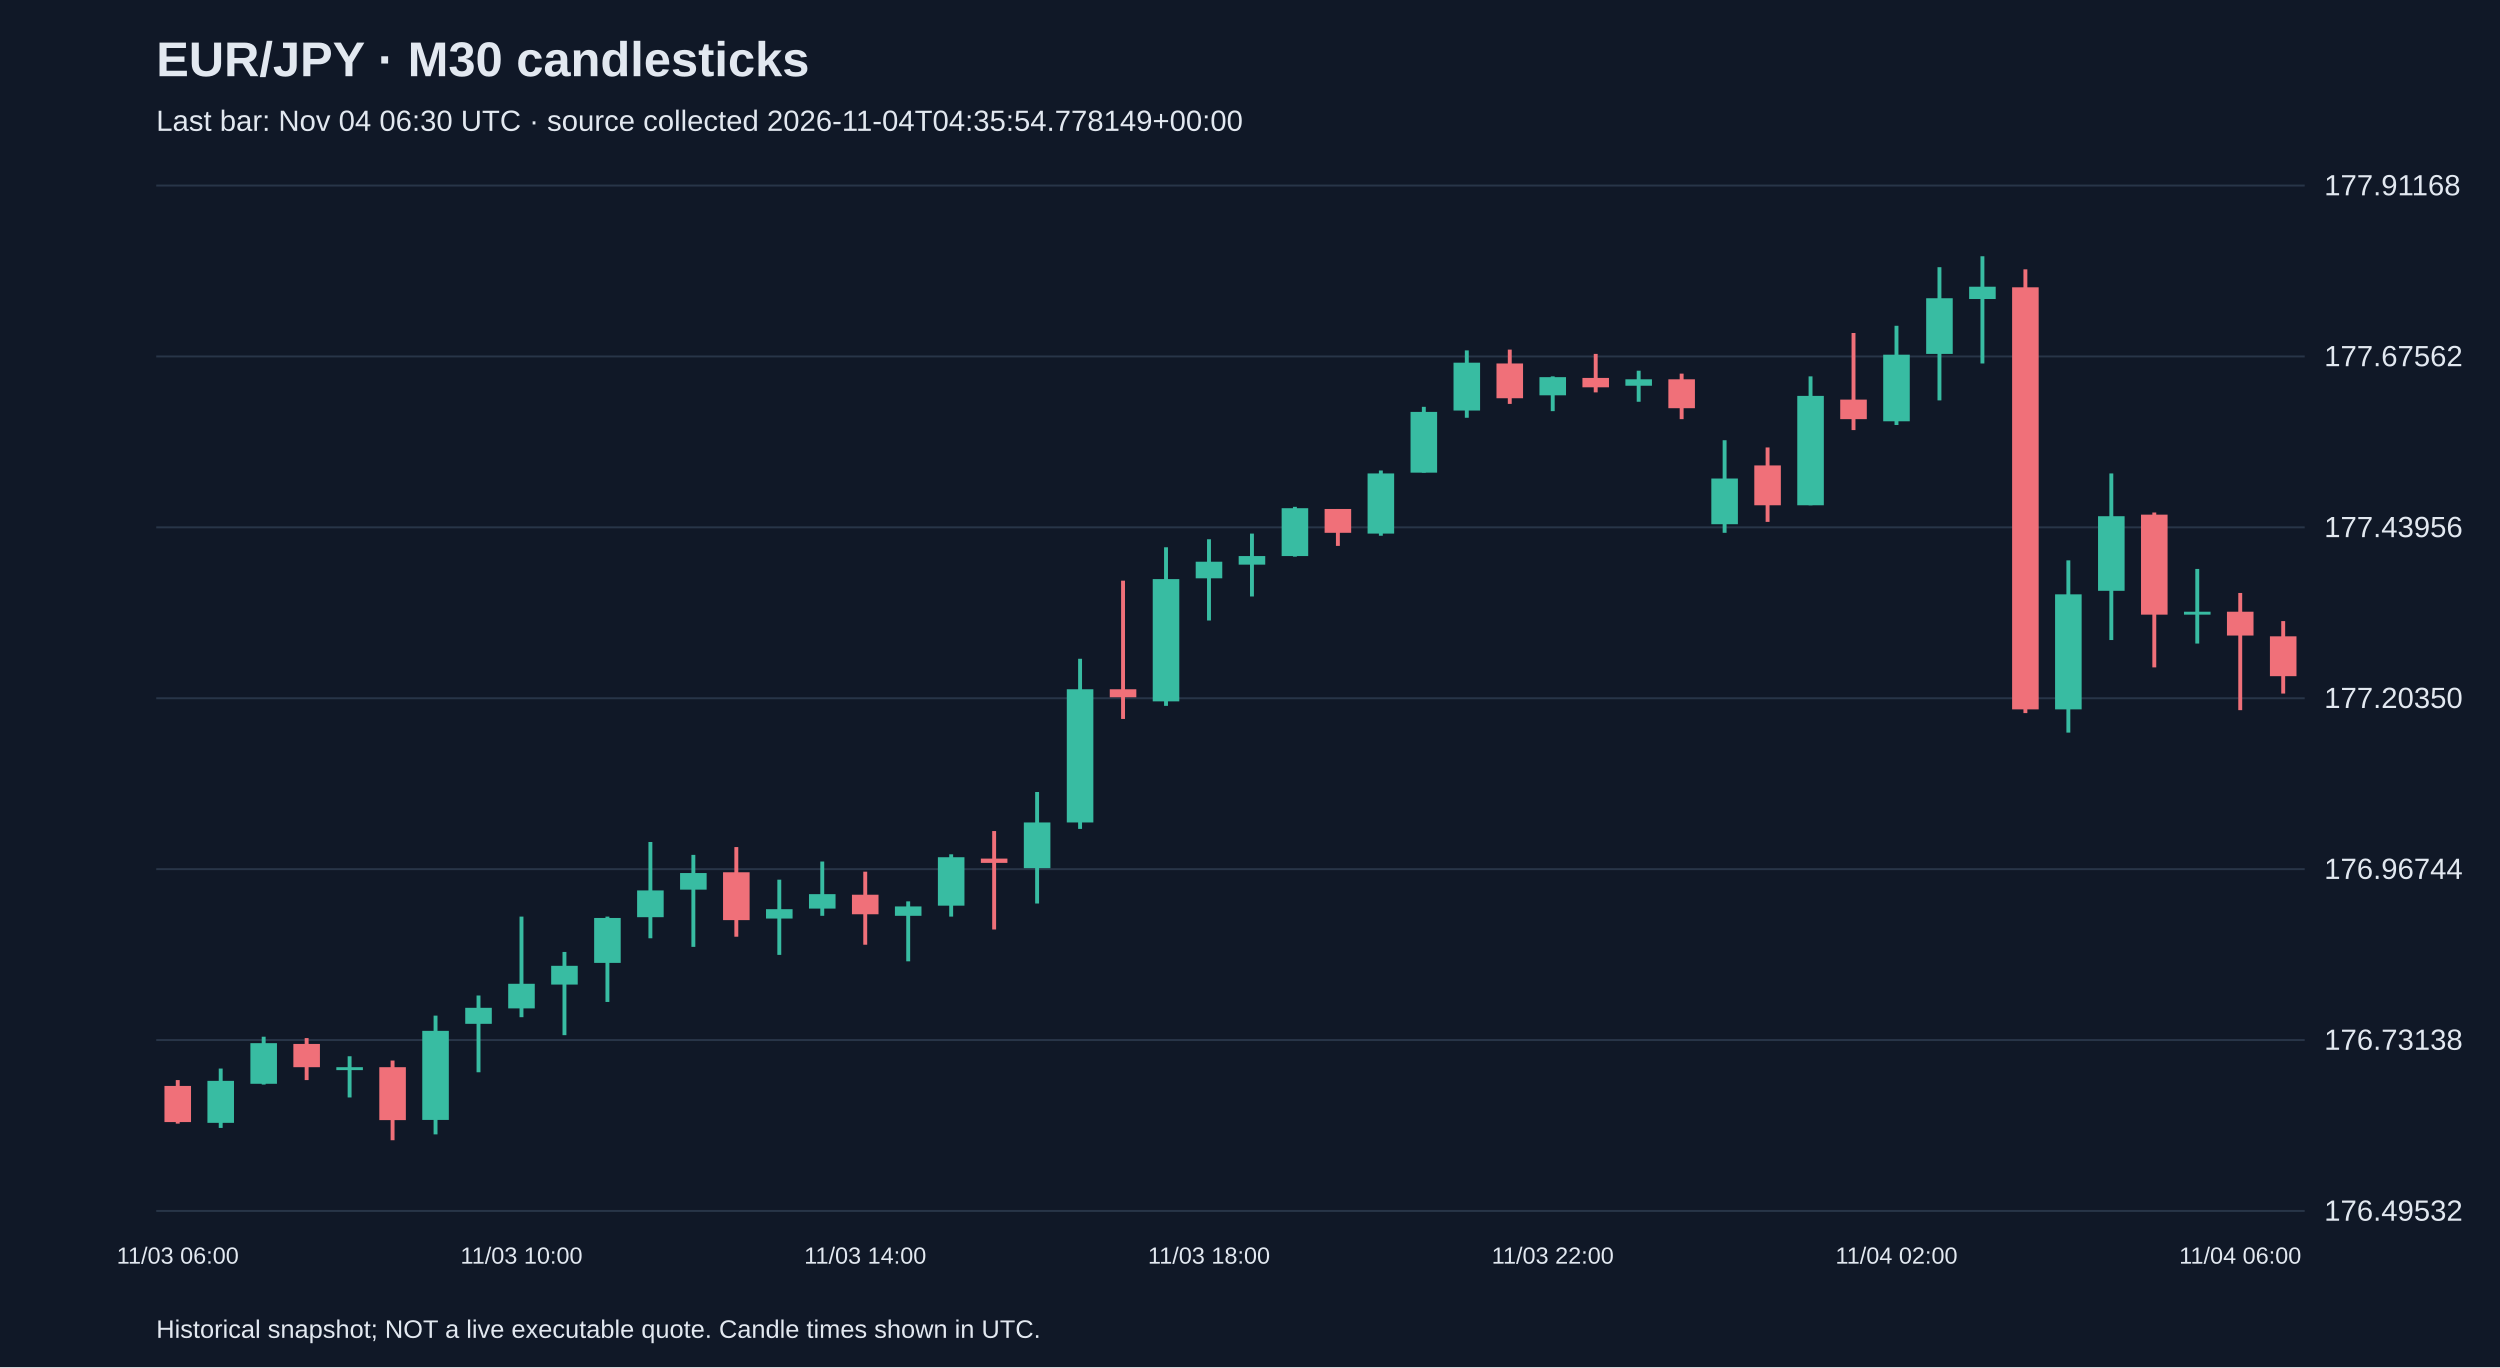
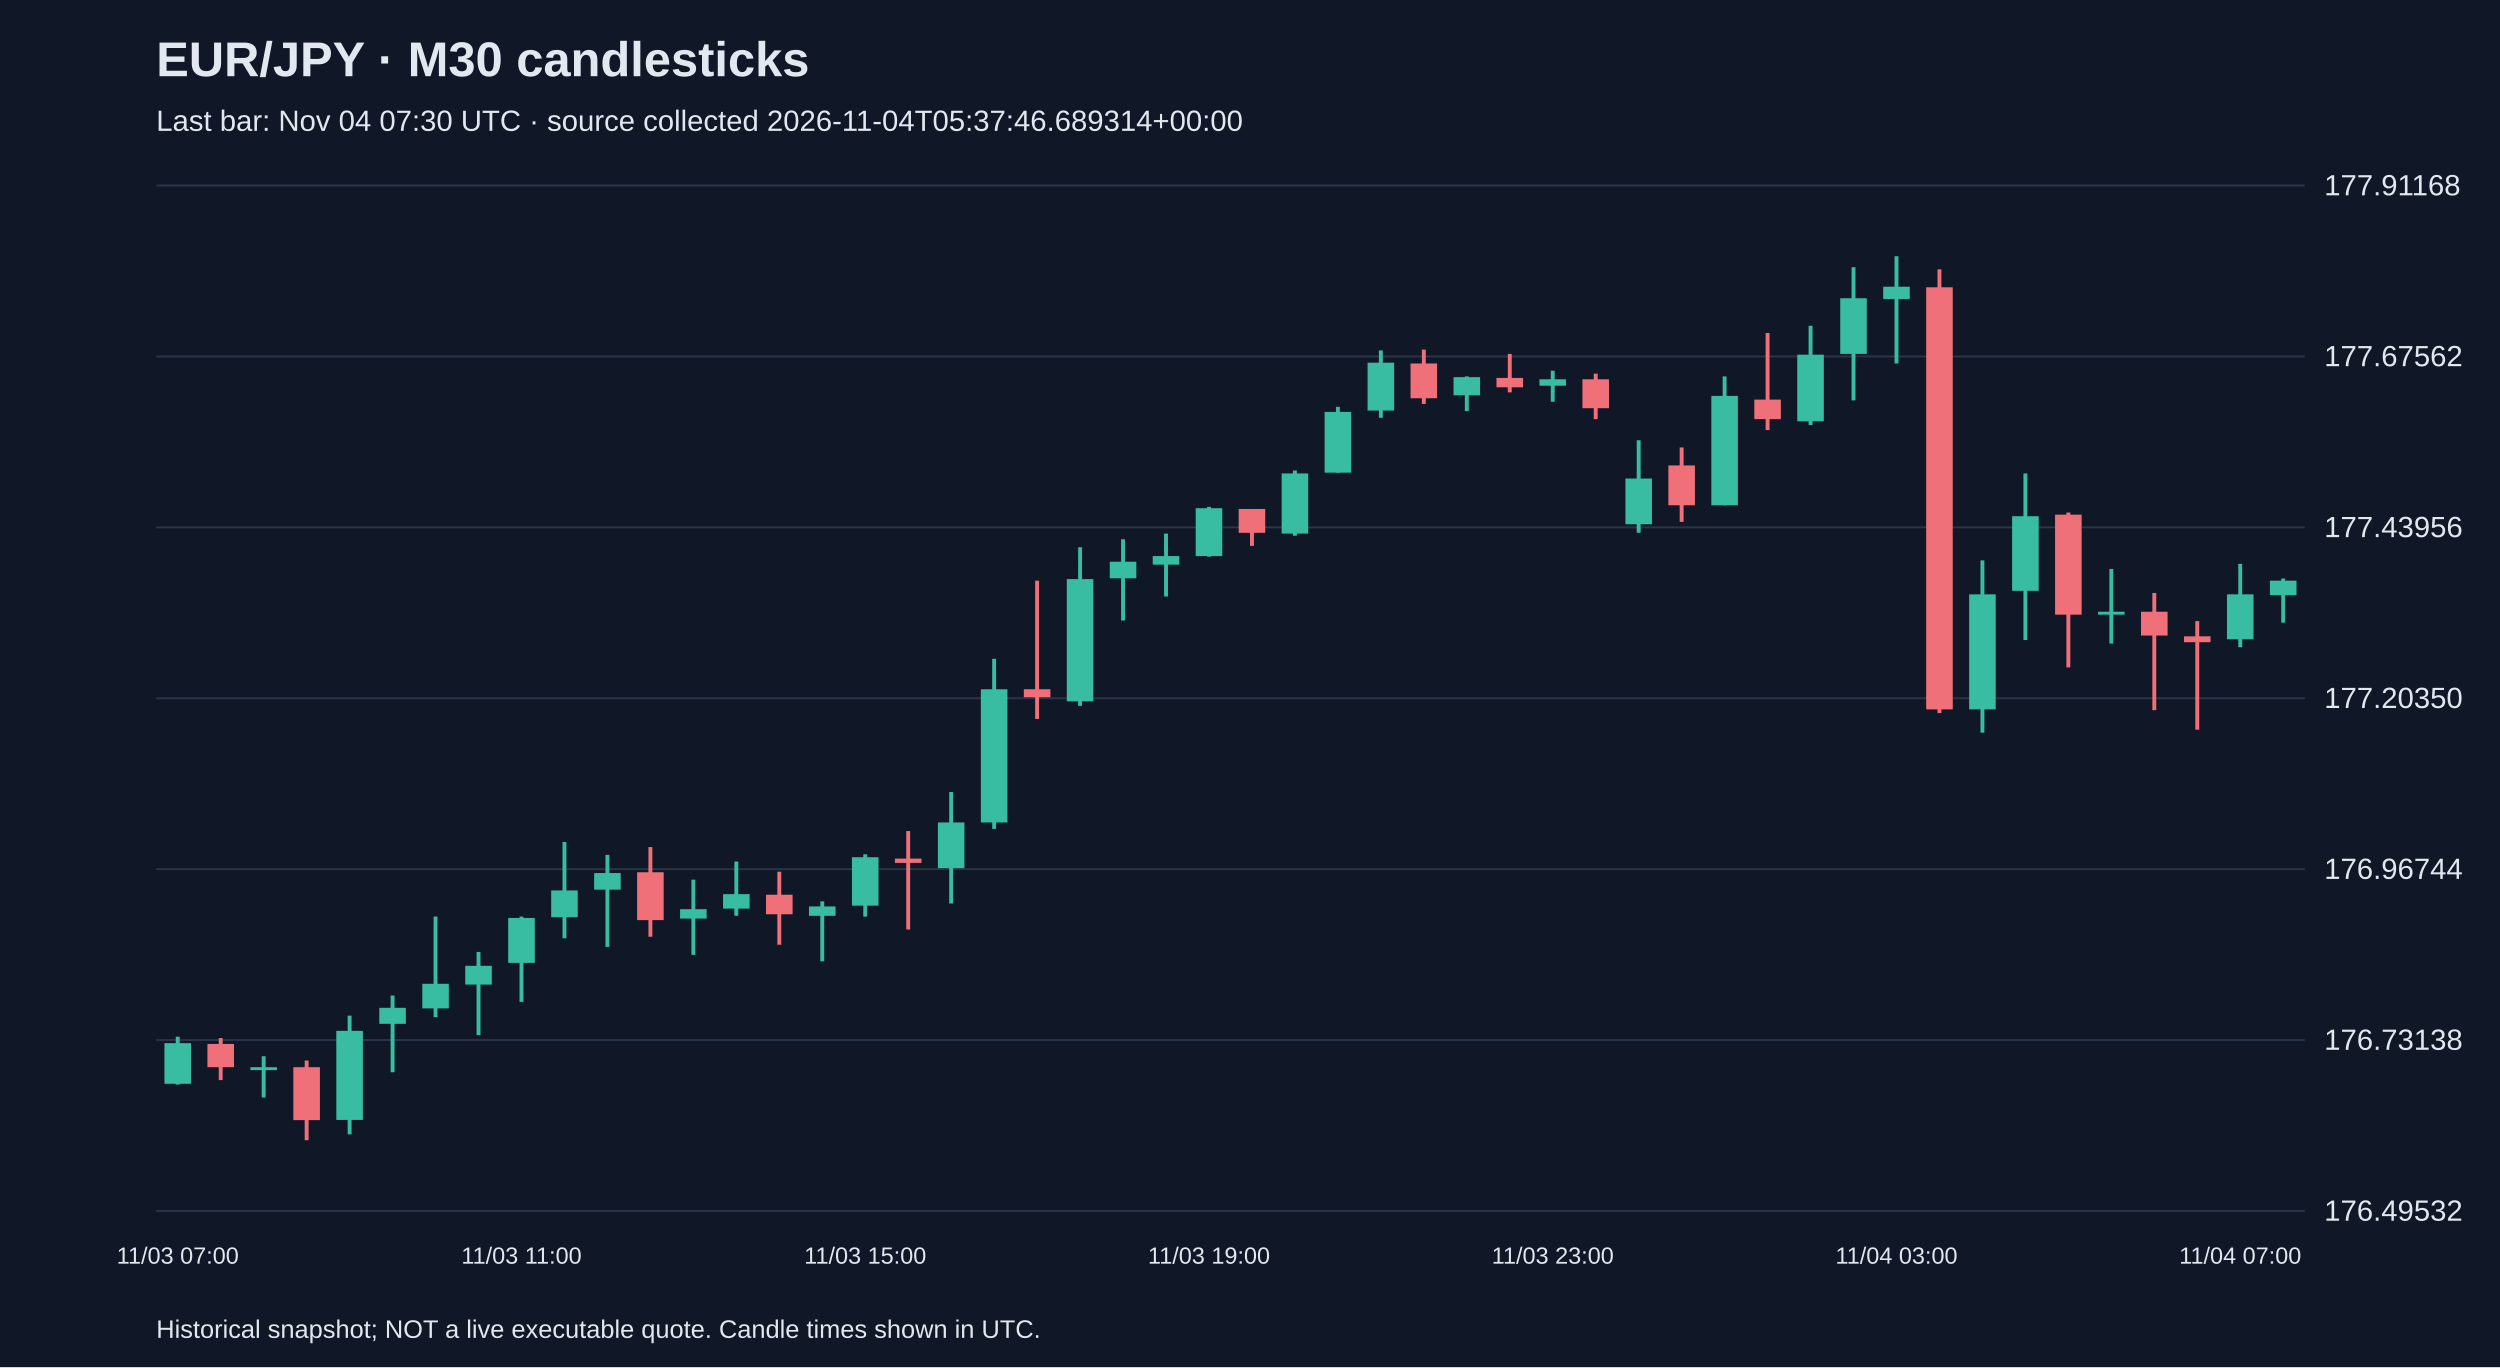
<svg xmlns="http://www.w3.org/2000/svg" viewBox="0 0 1280 700">
  <rect width="100%" height="100%" fill="#101827" />
  <style>text{font-family:Arial,sans-serif;fill:#e2e8f0}</style>
  <text x="80" y="39" font-size="25" font-weight="bold">EUR/JPY · M30 candlesticks</text>
-   <text x="80" y="67" font-size="15" fill="#a6b1c5">Last bar: Nov 04 06:30 UTC · source collected 2026-11-04T04:35:54.778149+00:00</text>
+   <text x="80" y="67" font-size="15" fill="#a6b1c5">Last bar: Nov 04 07:30 UTC · source collected 2026-11-04T05:37:46.689314+00:00</text>
  <line x1="80" y1="620.0" x2="1180" y2="620.0" stroke="#283548" />
  <text x="1190" y="625.0" font-size="15">176.49532</text>
  <line x1="80" y1="532.5" x2="1180" y2="532.5" stroke="#283548" />
  <text x="1190" y="537.5" font-size="15">176.73138</text>
  <line x1="80" y1="445.0" x2="1180" y2="445.0" stroke="#283548" />
  <text x="1190" y="450.0" font-size="15">176.96744</text>
  <line x1="80" y1="357.5" x2="1180" y2="357.5" stroke="#283548" />
  <text x="1190" y="362.5" font-size="15">177.20350</text>
  <line x1="80" y1="270.0" x2="1180" y2="270.0" stroke="#283548" />
  <text x="1190" y="275.0" font-size="15">177.43956</text>
  <line x1="80" y1="182.5" x2="1180" y2="182.5" stroke="#283548" />
  <text x="1190" y="187.5" font-size="15">177.67562</text>
  <line x1="80" y1="95.0" x2="1180" y2="95.0" stroke="#283548" />
  <text x="1190" y="100.0" font-size="15">177.91168</text>
-   <line x1="91.0" y1="553.0" x2="91.0" y2="575.3" stroke="#f07079" stroke-width="2" />
-   <rect x="84.2" y="556.0" width="13.6" height="18.5" fill="#f07079" />
-   <text x="91.0" y="647" text-anchor="middle" font-size="12">11/03 06:00</text>
-   <line x1="113.0" y1="547.1" x2="113.0" y2="577.5" stroke="#38bca2" stroke-width="2" />
-   <rect x="106.2" y="553.4" width="13.6" height="21.5" fill="#38bca2" />
-   <line x1="135.0" y1="530.8" x2="135.0" y2="555.3" stroke="#38bca2" stroke-width="2" />
-   <rect x="128.2" y="534.1" width="13.6" height="20.8" fill="#38bca2" />
-   <line x1="157.0" y1="531.5" x2="157.0" y2="553.0" stroke="#f07079" stroke-width="2" />
-   <rect x="150.2" y="534.5" width="13.6" height="11.9" fill="#f07079" />
-   <line x1="179.0" y1="540.8" x2="179.0" y2="561.9" stroke="#38bca2" stroke-width="2" />
-   <rect x="172.2" y="546.4" width="13.6" height="1.5" fill="#38bca2" />
-   <line x1="201.0" y1="543.0" x2="201.0" y2="583.8" stroke="#f07079" stroke-width="2" />
-   <rect x="194.2" y="546.4" width="13.6" height="27.1" fill="#f07079" />
-   <line x1="223.0" y1="520.0" x2="223.0" y2="580.8" stroke="#38bca2" stroke-width="2" />
-   <rect x="216.2" y="527.8" width="13.6" height="45.6" fill="#38bca2" />
-   <line x1="245.0" y1="509.7" x2="245.0" y2="549.0" stroke="#38bca2" stroke-width="2" />
-   <rect x="238.2" y="516.0" width="13.6" height="8.2" fill="#38bca2" />
-   <line x1="267.0" y1="469.3" x2="267.0" y2="520.8" stroke="#38bca2" stroke-width="2" />
-   <rect x="260.2" y="503.7" width="13.6" height="12.6" fill="#38bca2" />
-   <text x="267.0" y="647" text-anchor="middle" font-size="12">11/03 10:00</text>
-   <line x1="289.0" y1="487.4" x2="289.0" y2="530.0" stroke="#38bca2" stroke-width="2" />
-   <rect x="282.2" y="494.5" width="13.6" height="9.6" fill="#38bca2" />
-   <line x1="311.0" y1="469.3" x2="311.0" y2="513.0" stroke="#38bca2" stroke-width="2" />
-   <rect x="304.2" y="470.0" width="13.6" height="23.0" fill="#38bca2" />
-   <line x1="333.0" y1="431.1" x2="333.0" y2="480.4" stroke="#38bca2" stroke-width="2" />
-   <rect x="326.2" y="455.9" width="13.6" height="13.7" fill="#38bca2" />
-   <line x1="355.0" y1="437.7" x2="355.0" y2="484.8" stroke="#38bca2" stroke-width="2" />
-   <rect x="348.2" y="447.0" width="13.6" height="8.5" fill="#38bca2" />
-   <line x1="377.0" y1="433.7" x2="377.0" y2="479.6" stroke="#f07079" stroke-width="2" />
-   <rect x="370.2" y="446.6" width="13.6" height="24.5" fill="#f07079" />
-   <line x1="399.0" y1="450.4" x2="399.0" y2="488.9" stroke="#38bca2" stroke-width="2" />
-   <rect x="392.2" y="465.5" width="13.6" height="4.8" fill="#38bca2" />
-   <line x1="421.0" y1="441.1" x2="421.0" y2="468.9" stroke="#38bca2" stroke-width="2" />
-   <rect x="414.2" y="457.8" width="13.6" height="7.4" fill="#38bca2" />
-   <line x1="443.0" y1="446.3" x2="443.0" y2="483.7" stroke="#f07079" stroke-width="2" />
-   <rect x="436.2" y="458.1" width="13.6" height="10.0" fill="#f07079" />
-   <text x="443.0" y="647" text-anchor="middle" font-size="12">11/03 14:00</text>
-   <line x1="465.0" y1="461.5" x2="465.0" y2="492.2" stroke="#38bca2" stroke-width="2" />
-   <rect x="458.2" y="464.1" width="13.6" height="4.8" fill="#38bca2" />
-   <line x1="487.0" y1="437.4" x2="487.0" y2="469.3" stroke="#38bca2" stroke-width="2" />
-   <rect x="480.2" y="438.9" width="13.6" height="24.8" fill="#38bca2" />
-   <line x1="509.0" y1="425.5" x2="509.0" y2="475.9" stroke="#f07079" stroke-width="2" />
-   <rect x="502.2" y="439.6" width="13.6" height="2.2" fill="#f07079" />
-   <line x1="531.0" y1="405.5" x2="531.0" y2="462.6" stroke="#38bca2" stroke-width="2" />
-   <rect x="524.2" y="421.1" width="13.6" height="23.4" fill="#38bca2" />
-   <line x1="553.0" y1="337.3" x2="553.0" y2="424.4" stroke="#38bca2" stroke-width="2" />
-   <rect x="546.2" y="352.9" width="13.6" height="68.2" fill="#38bca2" />
-   <line x1="575.0" y1="297.3" x2="575.0" y2="368.1" stroke="#f07079" stroke-width="2" />
-   <rect x="568.2" y="352.9" width="13.6" height="4.1" fill="#f07079" />
-   <line x1="597.0" y1="280.2" x2="597.0" y2="361.4" stroke="#38bca2" stroke-width="2" />
-   <rect x="590.2" y="296.5" width="13.6" height="62.6" fill="#38bca2" />
-   <line x1="619.0" y1="276.1" x2="619.0" y2="317.7" stroke="#38bca2" stroke-width="2" />
-   <rect x="612.2" y="287.6" width="13.6" height="8.5" fill="#38bca2" />
-   <text x="619.0" y="647" text-anchor="middle" font-size="12">11/03 18:00</text>
-   <line x1="641.0" y1="273.2" x2="641.0" y2="305.4" stroke="#38bca2" stroke-width="2" />
-   <rect x="634.2" y="284.7" width="13.6" height="4.4" fill="#38bca2" />
-   <line x1="663.0" y1="259.5" x2="663.0" y2="285.0" stroke="#38bca2" stroke-width="2" />
-   <rect x="656.2" y="260.2" width="13.6" height="24.5" fill="#38bca2" />
-   <line x1="685.0" y1="260.6" x2="685.0" y2="279.5" stroke="#f07079" stroke-width="2" />
-   <rect x="678.2" y="260.6" width="13.6" height="12.2" fill="#f07079" />
-   <line x1="707.0" y1="240.9" x2="707.0" y2="274.3" stroke="#38bca2" stroke-width="2" />
-   <rect x="700.2" y="242.4" width="13.6" height="30.8" fill="#38bca2" />
-   <line x1="729.0" y1="208.3" x2="729.0" y2="242.0" stroke="#38bca2" stroke-width="2" />
-   <rect x="722.2" y="210.9" width="13.6" height="31.1" fill="#38bca2" />
-   <line x1="751.0" y1="179.4" x2="751.0" y2="213.9" stroke="#38bca2" stroke-width="2" />
-   <rect x="744.2" y="185.7" width="13.6" height="24.5" fill="#38bca2" />
-   <line x1="773.0" y1="179.0" x2="773.0" y2="206.8" stroke="#f07079" stroke-width="2" />
-   <rect x="766.2" y="186.1" width="13.6" height="17.8" fill="#f07079" />
-   <line x1="795.0" y1="192.7" x2="795.0" y2="210.5" stroke="#38bca2" stroke-width="2" />
-   <rect x="788.2" y="193.1" width="13.6" height="9.3" fill="#38bca2" />
-   <text x="795.0" y="647" text-anchor="middle" font-size="12">11/03 22:00</text>
-   <line x1="817.0" y1="181.2" x2="817.0" y2="200.9" stroke="#f07079" stroke-width="2" />
-   <rect x="810.2" y="193.5" width="13.6" height="4.8" fill="#f07079" />
-   <line x1="839.0" y1="189.8" x2="839.0" y2="205.7" stroke="#38bca2" stroke-width="2" />
-   <rect x="832.2" y="194.2" width="13.6" height="3.3" fill="#38bca2" />
-   <line x1="861.0" y1="191.3" x2="861.0" y2="214.6" stroke="#f07079" stroke-width="2" />
-   <rect x="854.2" y="194.2" width="13.6" height="14.8" fill="#f07079" />
-   <line x1="883.0" y1="225.4" x2="883.0" y2="272.8" stroke="#38bca2" stroke-width="2" />
-   <rect x="876.2" y="245.0" width="13.6" height="23.4" fill="#38bca2" />
-   <line x1="905.0" y1="229.1" x2="905.0" y2="267.2" stroke="#f07079" stroke-width="2" />
-   <rect x="898.2" y="238.3" width="13.6" height="20.4" fill="#f07079" />
-   <line x1="927.0" y1="192.7" x2="927.0" y2="258.7" stroke="#38bca2" stroke-width="2" />
-   <rect x="920.2" y="202.7" width="13.6" height="56.0" fill="#38bca2" />
-   <line x1="949.0" y1="170.5" x2="949.0" y2="220.2" stroke="#f07079" stroke-width="2" />
-   <rect x="942.2" y="204.6" width="13.6" height="10.0" fill="#f07079" />
-   <line x1="971.0" y1="166.8" x2="971.0" y2="217.6" stroke="#38bca2" stroke-width="2" />
-   <rect x="964.2" y="181.6" width="13.6" height="34.1" fill="#38bca2" />
-   <text x="971.0" y="647" text-anchor="middle" font-size="12">11/04 02:00</text>
-   <line x1="993.0" y1="136.8" x2="993.0" y2="205.0" stroke="#38bca2" stroke-width="2" />
-   <rect x="986.2" y="152.7" width="13.6" height="28.5" fill="#38bca2" />
-   <line x1="1015.0" y1="131.2" x2="1015.0" y2="186.1" stroke="#38bca2" stroke-width="2" />
-   <rect x="1008.2" y="146.8" width="13.6" height="6.3" fill="#38bca2" />
-   <line x1="1037.0" y1="137.9" x2="1037.0" y2="365.1" stroke="#f07079" stroke-width="2" />
-   <rect x="1030.2" y="147.1" width="13.6" height="216.1" fill="#f07079" />
-   <line x1="1059.0" y1="286.9" x2="1059.0" y2="375.1" stroke="#38bca2" stroke-width="2" />
-   <rect x="1052.2" y="304.3" width="13.6" height="58.9" fill="#38bca2" />
-   <line x1="1081.0" y1="242.4" x2="1081.0" y2="327.7" stroke="#38bca2" stroke-width="2" />
-   <rect x="1074.2" y="264.3" width="13.6" height="38.2" fill="#38bca2" />
-   <line x1="1103.0" y1="262.4" x2="1103.0" y2="341.7" stroke="#f07079" stroke-width="2" />
-   <rect x="1096.2" y="263.5" width="13.6" height="51.2" fill="#f07079" />
-   <line x1="1125.0" y1="291.3" x2="1125.0" y2="329.5" stroke="#38bca2" stroke-width="2" />
-   <rect x="1118.2" y="313.2" width="13.6" height="1.5" fill="#38bca2" />
-   <line x1="1147.0" y1="303.6" x2="1147.0" y2="363.6" stroke="#f07079" stroke-width="2" />
-   <rect x="1140.2" y="313.2" width="13.6" height="12.2" fill="#f07079" />
-   <text x="1147.0" y="647" text-anchor="middle" font-size="12">11/04 06:00</text>
-   <line x1="1169.0" y1="318.0" x2="1169.0" y2="355.1" stroke="#f07079" stroke-width="2" />
-   <rect x="1162.2" y="325.8" width="13.6" height="20.4" fill="#f07079" />
+   <line x1="91.0" y1="530.8" x2="91.0" y2="555.3" stroke="#38bca2" stroke-width="2" />
+   <rect x="84.2" y="534.1" width="13.6" height="20.8" fill="#38bca2" />
+   <text x="91.0" y="647" text-anchor="middle" font-size="12">11/03 07:00</text>
+   <line x1="113.0" y1="531.5" x2="113.0" y2="553.0" stroke="#f07079" stroke-width="2" />
+   <rect x="106.2" y="534.5" width="13.6" height="11.9" fill="#f07079" />
+   <line x1="135.0" y1="540.8" x2="135.0" y2="561.9" stroke="#38bca2" stroke-width="2" />
+   <rect x="128.2" y="546.4" width="13.6" height="1.5" fill="#38bca2" />
+   <line x1="157.0" y1="543.0" x2="157.0" y2="583.8" stroke="#f07079" stroke-width="2" />
+   <rect x="150.2" y="546.4" width="13.6" height="27.1" fill="#f07079" />
+   <line x1="179.0" y1="520.0" x2="179.0" y2="580.8" stroke="#38bca2" stroke-width="2" />
+   <rect x="172.2" y="527.8" width="13.6" height="45.6" fill="#38bca2" />
+   <line x1="201.0" y1="509.7" x2="201.0" y2="549.0" stroke="#38bca2" stroke-width="2" />
+   <rect x="194.2" y="516.0" width="13.6" height="8.2" fill="#38bca2" />
+   <line x1="223.0" y1="469.3" x2="223.0" y2="520.8" stroke="#38bca2" stroke-width="2" />
+   <rect x="216.2" y="503.7" width="13.6" height="12.6" fill="#38bca2" />
+   <line x1="245.0" y1="487.4" x2="245.0" y2="530.0" stroke="#38bca2" stroke-width="2" />
+   <rect x="238.2" y="494.5" width="13.6" height="9.6" fill="#38bca2" />
+   <line x1="267.0" y1="469.3" x2="267.0" y2="513.0" stroke="#38bca2" stroke-width="2" />
+   <rect x="260.2" y="470.0" width="13.6" height="23.0" fill="#38bca2" />
+   <text x="267.0" y="647" text-anchor="middle" font-size="12">11/03 11:00</text>
+   <line x1="289.0" y1="431.1" x2="289.0" y2="480.4" stroke="#38bca2" stroke-width="2" />
+   <rect x="282.2" y="455.9" width="13.6" height="13.7" fill="#38bca2" />
+   <line x1="311.0" y1="437.7" x2="311.0" y2="484.8" stroke="#38bca2" stroke-width="2" />
+   <rect x="304.2" y="447.0" width="13.6" height="8.5" fill="#38bca2" />
+   <line x1="333.0" y1="433.7" x2="333.0" y2="479.6" stroke="#f07079" stroke-width="2" />
+   <rect x="326.2" y="446.6" width="13.6" height="24.5" fill="#f07079" />
+   <line x1="355.0" y1="450.4" x2="355.0" y2="488.9" stroke="#38bca2" stroke-width="2" />
+   <rect x="348.2" y="465.5" width="13.6" height="4.8" fill="#38bca2" />
+   <line x1="377.0" y1="441.1" x2="377.0" y2="468.9" stroke="#38bca2" stroke-width="2" />
+   <rect x="370.2" y="457.8" width="13.6" height="7.4" fill="#38bca2" />
+   <line x1="399.0" y1="446.3" x2="399.0" y2="483.7" stroke="#f07079" stroke-width="2" />
+   <rect x="392.2" y="458.1" width="13.6" height="10.0" fill="#f07079" />
+   <line x1="421.0" y1="461.5" x2="421.0" y2="492.2" stroke="#38bca2" stroke-width="2" />
+   <rect x="414.2" y="464.1" width="13.6" height="4.8" fill="#38bca2" />
+   <line x1="443.0" y1="437.4" x2="443.0" y2="469.3" stroke="#38bca2" stroke-width="2" />
+   <rect x="436.2" y="438.9" width="13.6" height="24.8" fill="#38bca2" />
+   <text x="443.0" y="647" text-anchor="middle" font-size="12">11/03 15:00</text>
+   <line x1="465.0" y1="425.5" x2="465.0" y2="475.9" stroke="#f07079" stroke-width="2" />
+   <rect x="458.2" y="439.6" width="13.6" height="2.2" fill="#f07079" />
+   <line x1="487.0" y1="405.5" x2="487.0" y2="462.6" stroke="#38bca2" stroke-width="2" />
+   <rect x="480.2" y="421.1" width="13.6" height="23.4" fill="#38bca2" />
+   <line x1="509.0" y1="337.3" x2="509.0" y2="424.4" stroke="#38bca2" stroke-width="2" />
+   <rect x="502.2" y="352.9" width="13.6" height="68.2" fill="#38bca2" />
+   <line x1="531.0" y1="297.3" x2="531.0" y2="368.1" stroke="#f07079" stroke-width="2" />
+   <rect x="524.2" y="352.9" width="13.6" height="4.1" fill="#f07079" />
+   <line x1="553.0" y1="280.2" x2="553.0" y2="361.4" stroke="#38bca2" stroke-width="2" />
+   <rect x="546.2" y="296.5" width="13.6" height="62.6" fill="#38bca2" />
+   <line x1="575.0" y1="276.1" x2="575.0" y2="317.7" stroke="#38bca2" stroke-width="2" />
+   <rect x="568.2" y="287.6" width="13.6" height="8.5" fill="#38bca2" />
+   <line x1="597.0" y1="273.2" x2="597.0" y2="305.4" stroke="#38bca2" stroke-width="2" />
+   <rect x="590.2" y="284.7" width="13.6" height="4.4" fill="#38bca2" />
+   <line x1="619.0" y1="259.5" x2="619.0" y2="285.0" stroke="#38bca2" stroke-width="2" />
+   <rect x="612.2" y="260.2" width="13.6" height="24.5" fill="#38bca2" />
+   <text x="619.0" y="647" text-anchor="middle" font-size="12">11/03 19:00</text>
+   <line x1="641.0" y1="260.6" x2="641.0" y2="279.5" stroke="#f07079" stroke-width="2" />
+   <rect x="634.2" y="260.6" width="13.6" height="12.2" fill="#f07079" />
+   <line x1="663.0" y1="240.9" x2="663.0" y2="274.3" stroke="#38bca2" stroke-width="2" />
+   <rect x="656.2" y="242.4" width="13.6" height="30.8" fill="#38bca2" />
+   <line x1="685.0" y1="208.3" x2="685.0" y2="242.0" stroke="#38bca2" stroke-width="2" />
+   <rect x="678.2" y="210.9" width="13.6" height="31.1" fill="#38bca2" />
+   <line x1="707.0" y1="179.4" x2="707.0" y2="213.9" stroke="#38bca2" stroke-width="2" />
+   <rect x="700.2" y="185.7" width="13.6" height="24.5" fill="#38bca2" />
+   <line x1="729.0" y1="179.0" x2="729.0" y2="206.8" stroke="#f07079" stroke-width="2" />
+   <rect x="722.2" y="186.1" width="13.6" height="17.8" fill="#f07079" />
+   <line x1="751.0" y1="192.7" x2="751.0" y2="210.5" stroke="#38bca2" stroke-width="2" />
+   <rect x="744.2" y="193.1" width="13.6" height="9.3" fill="#38bca2" />
+   <line x1="773.0" y1="181.2" x2="773.0" y2="200.9" stroke="#f07079" stroke-width="2" />
+   <rect x="766.2" y="193.5" width="13.6" height="4.8" fill="#f07079" />
+   <line x1="795.0" y1="189.8" x2="795.0" y2="205.7" stroke="#38bca2" stroke-width="2" />
+   <rect x="788.2" y="194.2" width="13.6" height="3.3" fill="#38bca2" />
+   <text x="795.0" y="647" text-anchor="middle" font-size="12">11/03 23:00</text>
+   <line x1="817.0" y1="191.3" x2="817.0" y2="214.6" stroke="#f07079" stroke-width="2" />
+   <rect x="810.2" y="194.2" width="13.6" height="14.8" fill="#f07079" />
+   <line x1="839.0" y1="225.4" x2="839.0" y2="272.8" stroke="#38bca2" stroke-width="2" />
+   <rect x="832.2" y="245.0" width="13.6" height="23.4" fill="#38bca2" />
+   <line x1="861.0" y1="229.1" x2="861.0" y2="267.2" stroke="#f07079" stroke-width="2" />
+   <rect x="854.2" y="238.3" width="13.6" height="20.4" fill="#f07079" />
+   <line x1="883.0" y1="192.7" x2="883.0" y2="258.7" stroke="#38bca2" stroke-width="2" />
+   <rect x="876.2" y="202.7" width="13.6" height="56.0" fill="#38bca2" />
+   <line x1="905.0" y1="170.5" x2="905.0" y2="220.2" stroke="#f07079" stroke-width="2" />
+   <rect x="898.2" y="204.6" width="13.6" height="10.0" fill="#f07079" />
+   <line x1="927.0" y1="166.8" x2="927.0" y2="217.6" stroke="#38bca2" stroke-width="2" />
+   <rect x="920.2" y="181.6" width="13.6" height="34.1" fill="#38bca2" />
+   <line x1="949.0" y1="136.8" x2="949.0" y2="205.0" stroke="#38bca2" stroke-width="2" />
+   <rect x="942.2" y="152.7" width="13.6" height="28.5" fill="#38bca2" />
+   <line x1="971.0" y1="131.2" x2="971.0" y2="186.1" stroke="#38bca2" stroke-width="2" />
+   <rect x="964.2" y="146.8" width="13.6" height="6.3" fill="#38bca2" />
+   <text x="971.0" y="647" text-anchor="middle" font-size="12">11/04 03:00</text>
+   <line x1="993.0" y1="137.9" x2="993.0" y2="365.1" stroke="#f07079" stroke-width="2" />
+   <rect x="986.2" y="147.1" width="13.6" height="216.1" fill="#f07079" />
+   <line x1="1015.0" y1="286.9" x2="1015.0" y2="375.1" stroke="#38bca2" stroke-width="2" />
+   <rect x="1008.2" y="304.3" width="13.6" height="58.9" fill="#38bca2" />
+   <line x1="1037.0" y1="242.4" x2="1037.0" y2="327.7" stroke="#38bca2" stroke-width="2" />
+   <rect x="1030.2" y="264.3" width="13.6" height="38.2" fill="#38bca2" />
+   <line x1="1059.0" y1="262.4" x2="1059.0" y2="341.7" stroke="#f07079" stroke-width="2" />
+   <rect x="1052.2" y="263.5" width="13.6" height="51.2" fill="#f07079" />
+   <line x1="1081.0" y1="291.3" x2="1081.0" y2="329.5" stroke="#38bca2" stroke-width="2" />
+   <rect x="1074.2" y="313.2" width="13.6" height="1.5" fill="#38bca2" />
+   <line x1="1103.0" y1="303.6" x2="1103.0" y2="363.6" stroke="#f07079" stroke-width="2" />
+   <rect x="1096.2" y="313.2" width="13.6" height="12.2" fill="#f07079" />
+   <line x1="1125.0" y1="318.0" x2="1125.0" y2="373.6" stroke="#f07079" stroke-width="2" />
+   <rect x="1118.2" y="325.8" width="13.6" height="3.0" fill="#f07079" />
+   <line x1="1147.0" y1="288.7" x2="1147.0" y2="331.4" stroke="#38bca2" stroke-width="2" />
+   <rect x="1140.2" y="304.3" width="13.6" height="23.0" fill="#38bca2" />
+   <text x="1147.0" y="647" text-anchor="middle" font-size="12">11/04 07:00</text>
+   <line x1="1169.0" y1="296.2" x2="1169.0" y2="318.8" stroke="#38bca2" stroke-width="2" />
+   <rect x="1162.2" y="297.3" width="13.6" height="7.4" fill="#38bca2" />
  <text x="80" y="685" font-size="13">Historical snapshot; NOT a live executable quote. Candle times shown in UTC.</text>
</svg>
